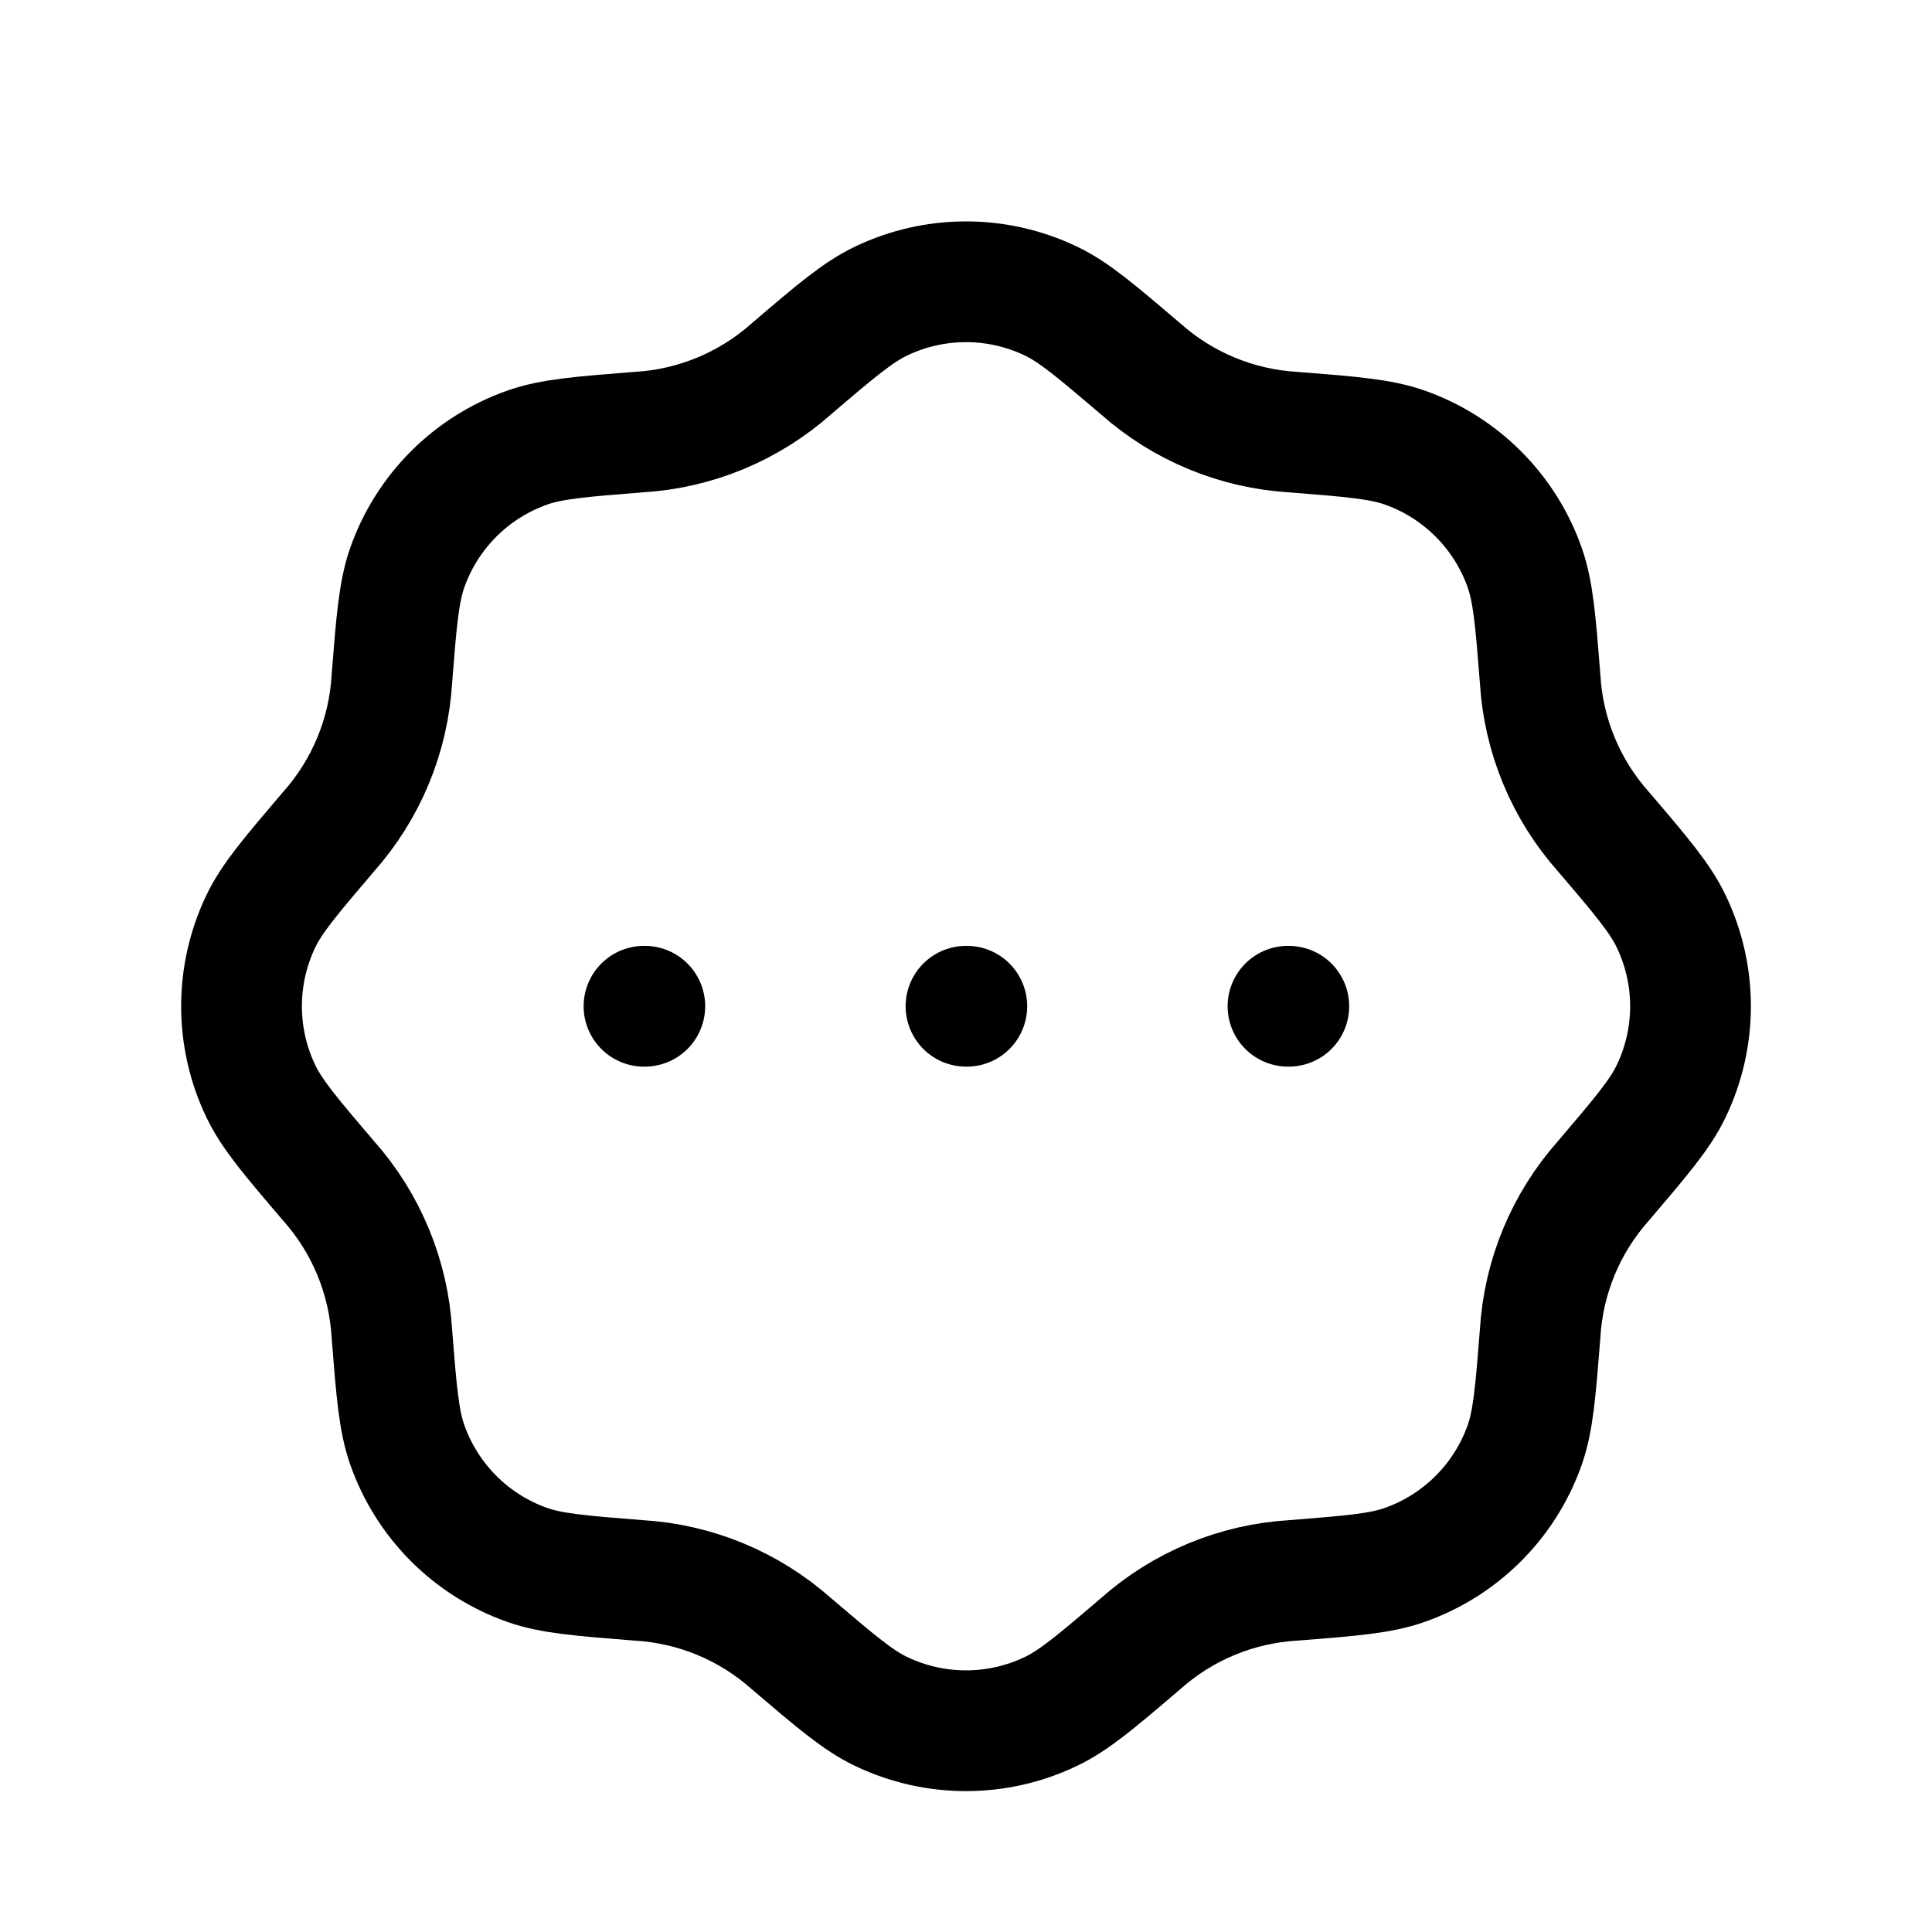
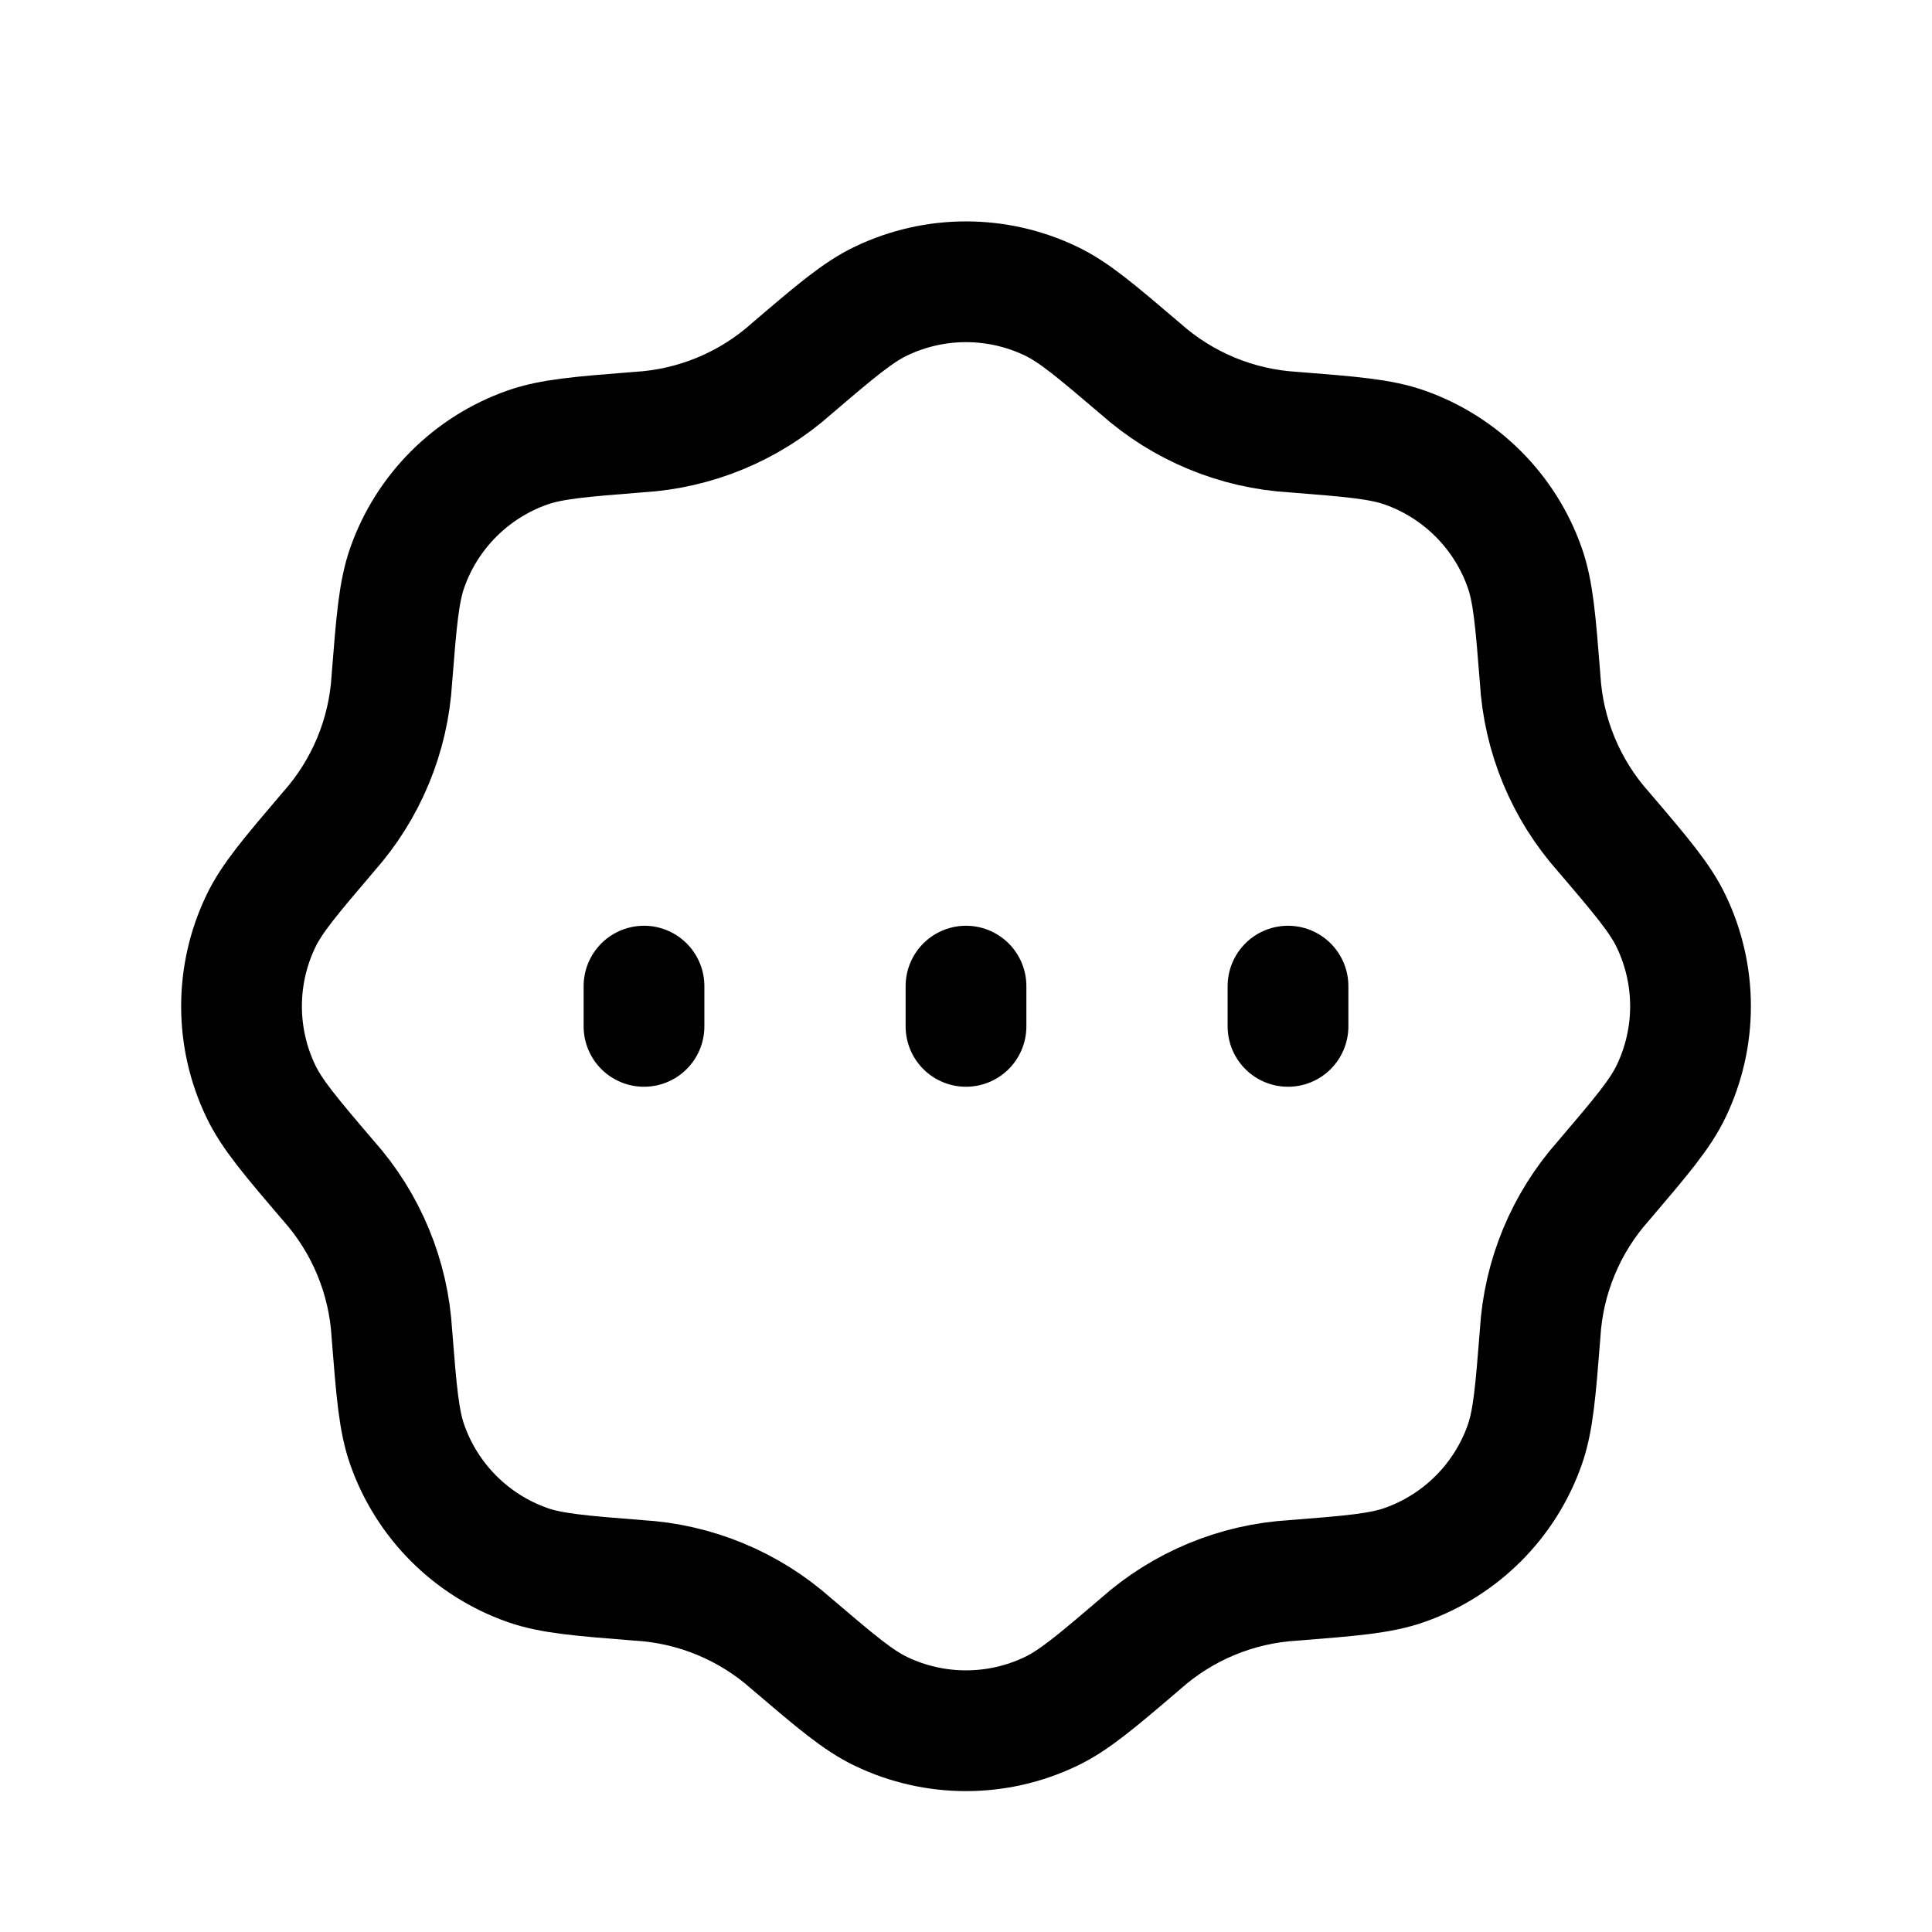
<svg xmlns="http://www.w3.org/2000/svg" width="24" height="24" fill="none" viewBox="0 0 24 24" stroke-width="1.5" stroke-linecap="round" stroke-linejoin="round" stroke="currentColor">
-   <path d="M8 12.5h.01m3.99 0h.01m3.99 0h.01M9.833 4.58c.55-.47.826-.704 1.114-.841a2.442 2.442 0 0 1 2.106 0c.288.137.563.372 1.114.841a3.132 3.132 0 0 0 1.9.788c.722.057 1.083.086 1.384.192a2.442 2.442 0 0 1 1.489 1.49c.106.3.135.66.192 1.382a3.13 3.13 0 0 0 .788 1.901c.47.55.704.826.841 1.114.319.666.319 1.44 0 2.106-.137.288-.372.563-.841 1.114a3.13 3.13 0 0 0-.788 1.9c-.057.722-.086 1.083-.192 1.384a2.442 2.442 0 0 1-1.49 1.489c-.3.106-.66.135-1.382.192a3.131 3.131 0 0 0-1.901.788c-.55.47-.826.704-1.114.841a2.441 2.441 0 0 1-2.106 0c-.288-.137-.563-.372-1.114-.841a3.13 3.13 0 0 0-1.9-.788c-.722-.057-1.083-.086-1.384-.192a2.442 2.442 0 0 1-1.489-1.49c-.106-.3-.135-.66-.192-1.382a3.132 3.132 0 0 0-.788-1.901c-.47-.55-.704-.826-.841-1.114a2.442 2.442 0 0 1 0-2.106c.137-.288.372-.563.841-1.114a3.131 3.131 0 0 0 .788-1.9c.057-.722.086-1.083.192-1.384A2.442 2.442 0 0 1 6.55 5.56c.3-.106.66-.135 1.382-.192a3.131 3.131 0 0 0 1.901-.788Z" />
+   <path d="M9.833 4.58c.55-.47.826-.704 1.114-.841a2.442 2.442 0 0 1 2.106 0c.288.137.563.372 1.114.841a3.132 3.132 0 0 0 1.9.788c.722.057 1.083.086 1.384.192a2.442 2.442 0 0 1 1.489 1.49c.106.3.135.66.192 1.382a3.13 3.13 0 0 0 .788 1.901c.47.55.704.826.841 1.114.319.666.319 1.44 0 2.106-.137.288-.372.563-.841 1.114a3.13 3.13 0 0 0-.788 1.9c-.057.722-.086 1.083-.192 1.384a2.442 2.442 0 0 1-1.49 1.489c-.3.106-.66.135-1.382.192a3.131 3.131 0 0 0-1.901.788c-.55.47-.826.704-1.114.841a2.441 2.441 0 0 1-2.106 0c-.288-.137-.563-.372-1.114-.841a3.13 3.13 0 0 0-1.9-.788c-.722-.057-1.083-.086-1.384-.192a2.442 2.442 0 0 1-1.489-1.49c-.106-.3-.135-.66-.192-1.382a3.132 3.132 0 0 0-.788-1.901c-.47-.55-.704-.826-.841-1.114a2.442 2.442 0 0 1 0-2.106c.137-.288.372-.563.841-1.114a3.131 3.131 0 0 0 .788-1.9c.057-.722.086-1.083.192-1.384A2.442 2.442 0 0 1 6.55 5.56c.3-.106.66-.135 1.382-.192a3.131 3.131 0 0 0 1.901-.788ZM12 12.75v-.5m4 .5v-.5m-8 .5v-.5" />
</svg>
